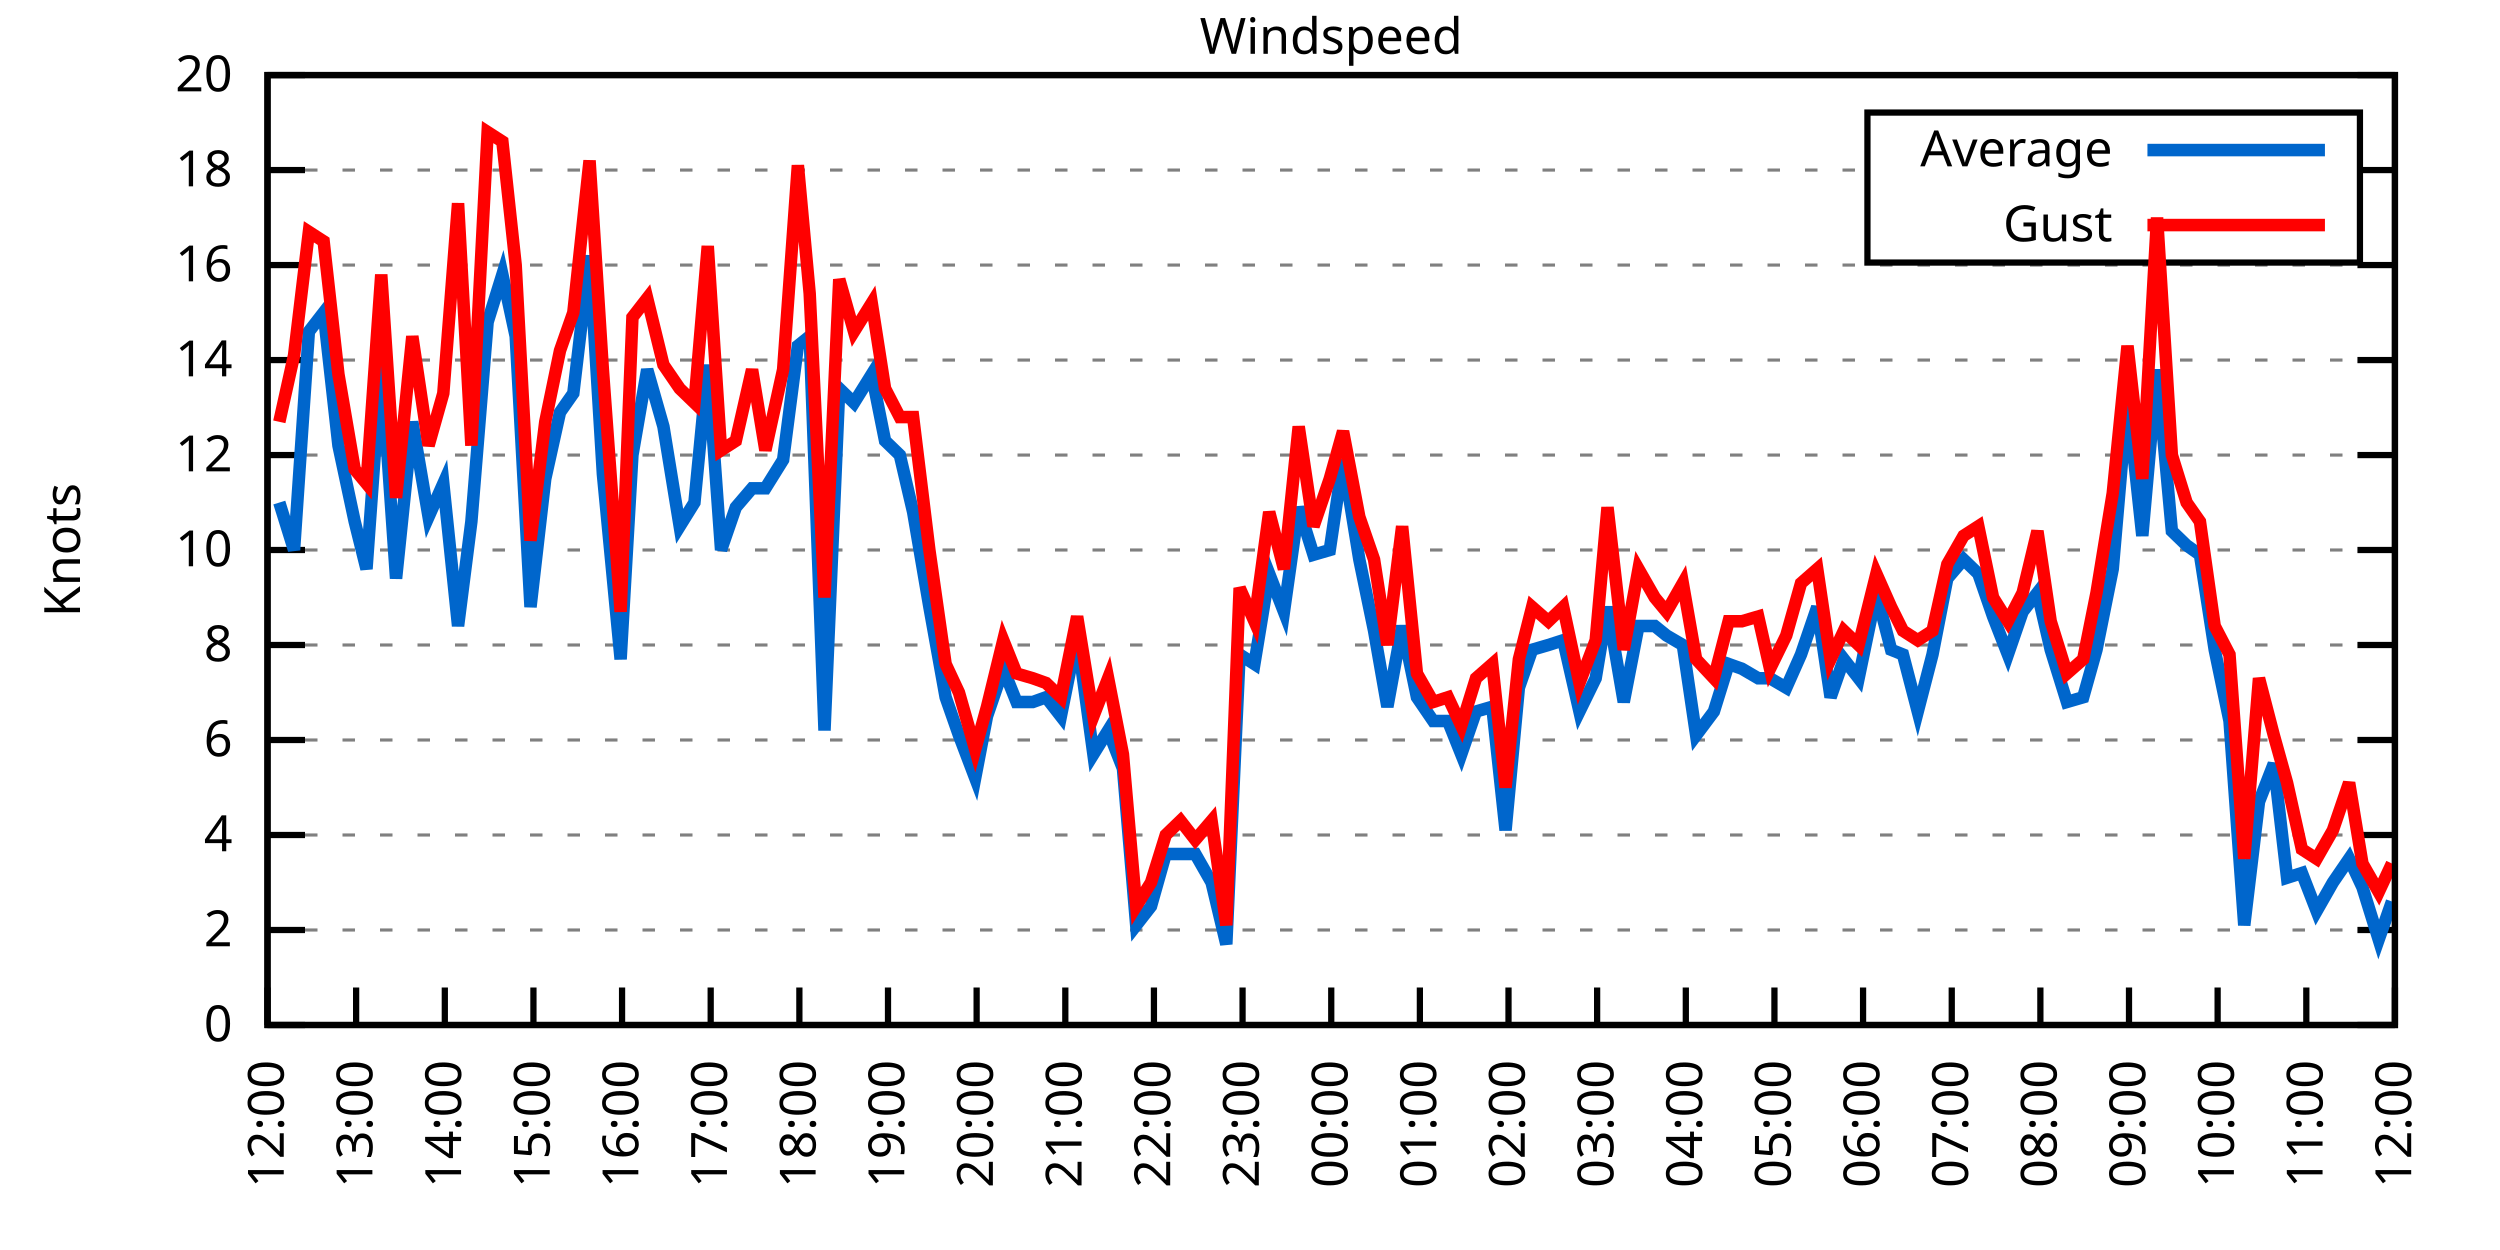
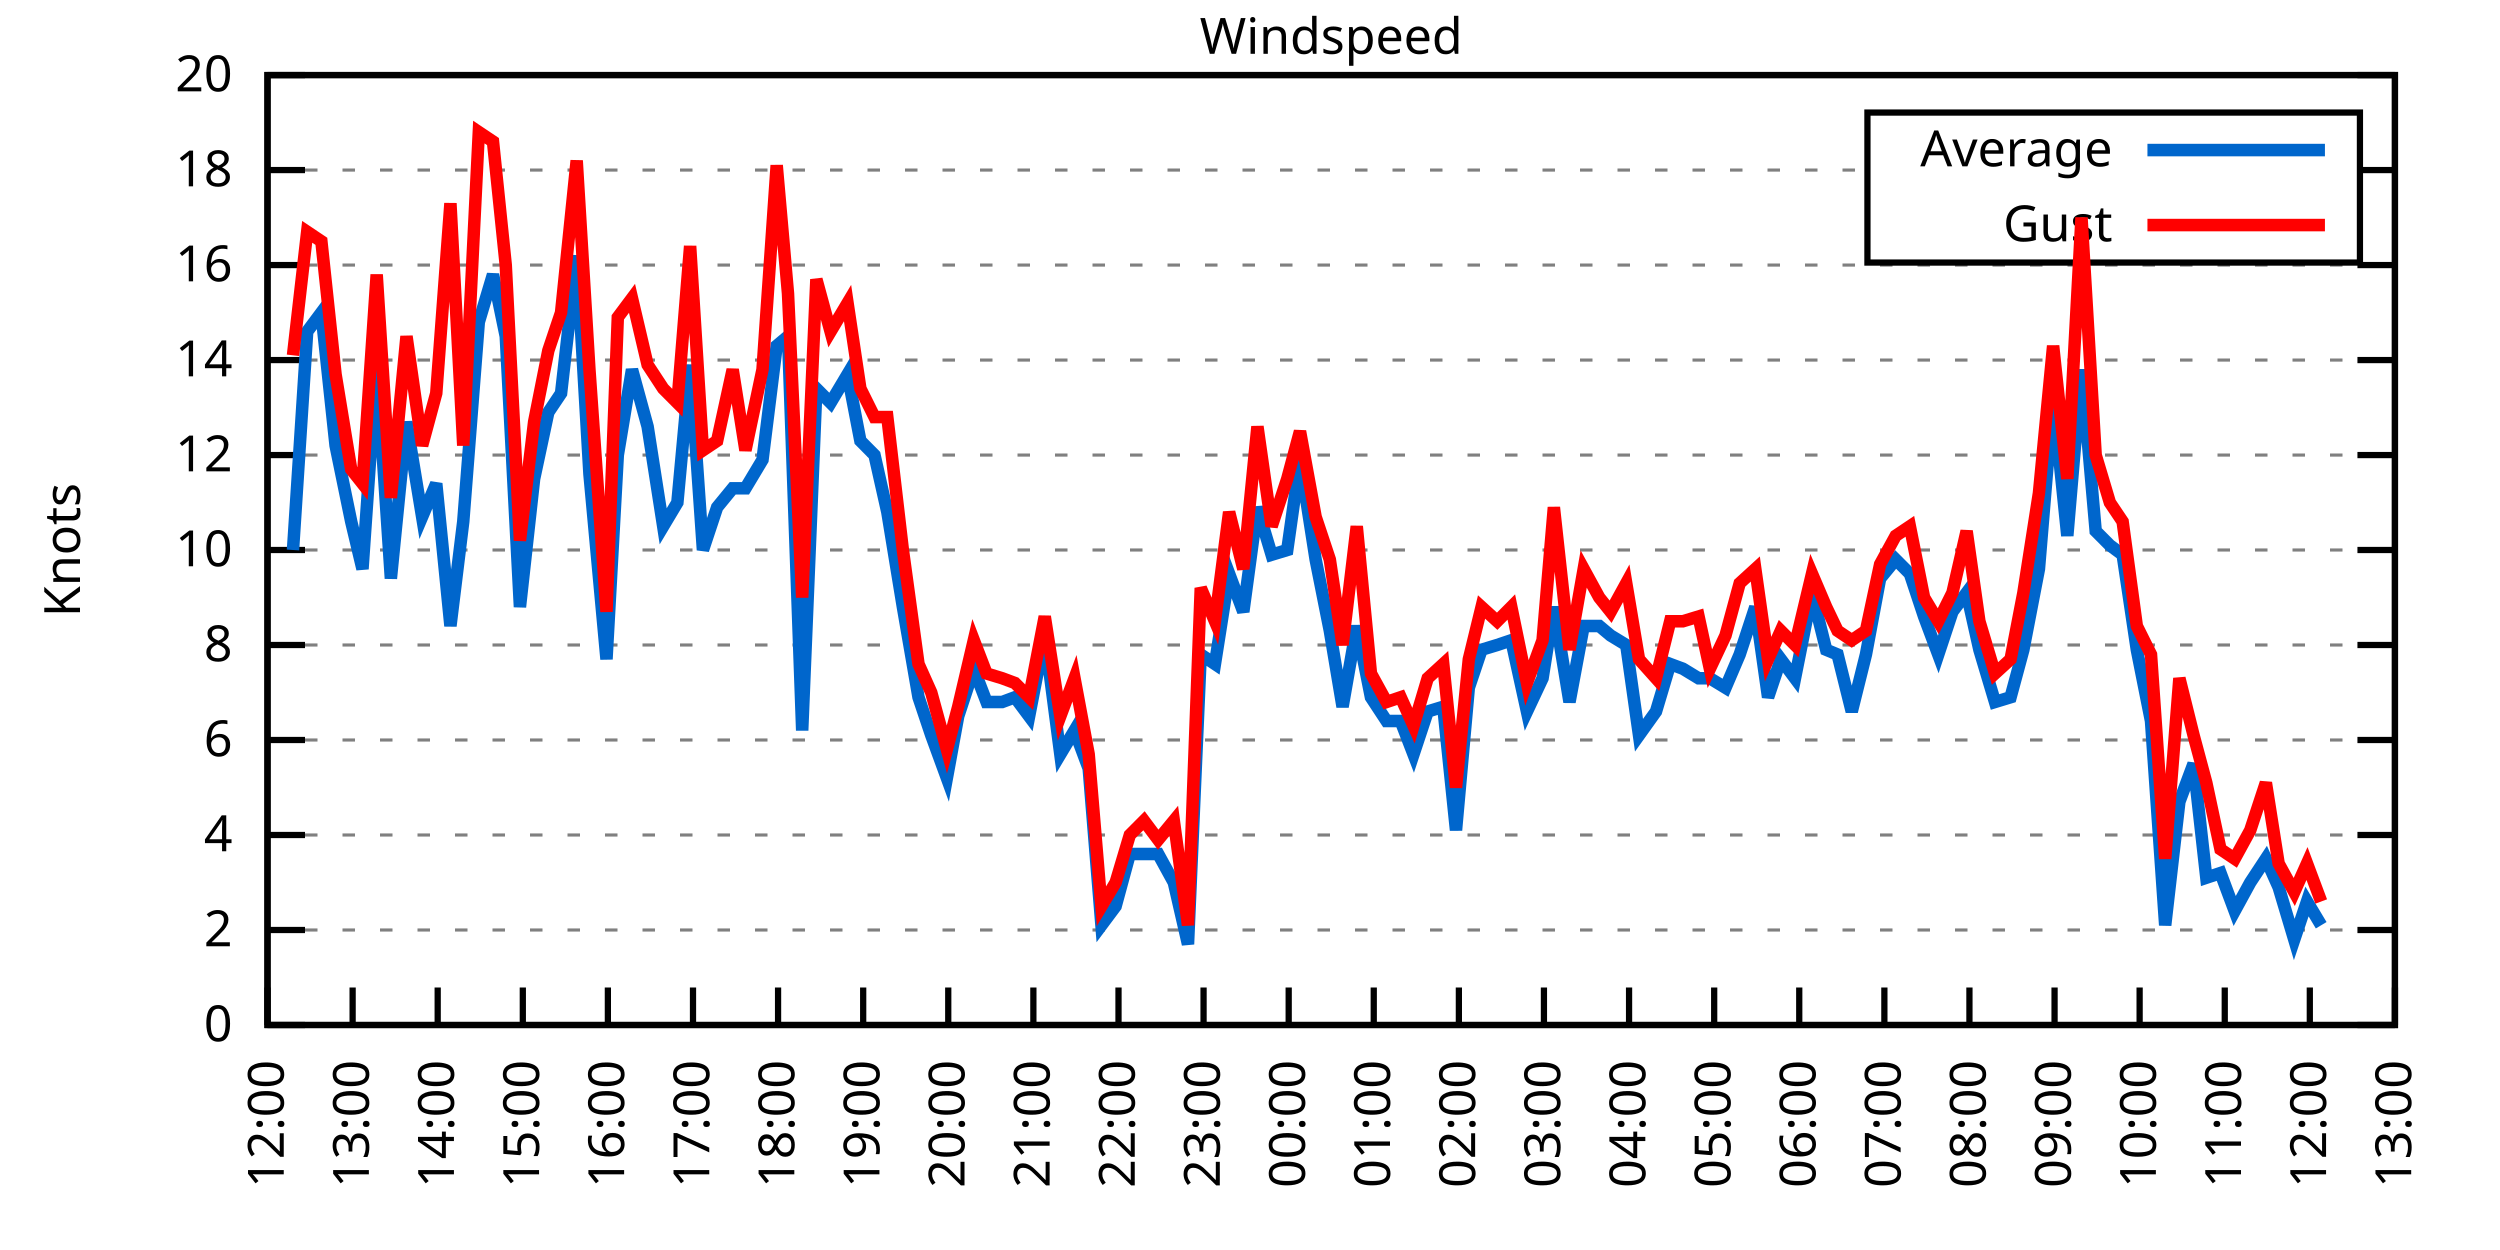
<svg xmlns="http://www.w3.org/2000/svg" xmlns:xlink="http://www.w3.org/1999/xlink" width="400" height="200" viewBox="0 0 400 200">
  <g id="gnuplot_canvas">
    <rect x="0" y="0" width="400" height="200" fill="none" />
    <defs>
      <circle id="gpDot" r="0.5" stroke-width="0.5" stroke="currentColor" />
      <path id="gpPt0" stroke-width="0.333" stroke="currentColor" d="M-1,0 h2 M0,-1 v2" />
      <path id="gpPt1" stroke-width="0.333" stroke="currentColor" d="M-1,-1 L1,1 M1,-1 L-1,1" />
      <path id="gpPt2" stroke-width="0.333" stroke="currentColor" d="M-1,0 L1,0 M0,-1 L0,1 M-1,-1 L1,1 M-1,1 L1,-1" />
      <rect id="gpPt3" stroke-width="0.333" stroke="currentColor" x="-1" y="-1" width="2" height="2" />
      <rect id="gpPt4" stroke-width="0.333" stroke="currentColor" fill="currentColor" x="-1" y="-1" width="2" height="2" />
      <circle id="gpPt5" stroke-width="0.333" stroke="currentColor" cx="0" cy="0" r="1" />
      <use xlink:href="#gpPt5" id="gpPt6" fill="currentColor" stroke="none" />
      <path id="gpPt7" stroke-width="0.333" stroke="currentColor" d="M0,-1.33 L-1.33,0.67 L1.33,0.67 z" />
      <use xlink:href="#gpPt7" id="gpPt8" fill="currentColor" stroke="none" />
      <use xlink:href="#gpPt7" id="gpPt9" stroke="currentColor" transform="rotate(180)" />
      <use xlink:href="#gpPt9" id="gpPt10" fill="currentColor" stroke="none" />
      <use xlink:href="#gpPt3" id="gpPt11" stroke="currentColor" transform="rotate(45)" />
      <use xlink:href="#gpPt11" id="gpPt12" fill="currentColor" stroke="none" />
      <path id="gpPt13" stroke-width="0.333" stroke="currentColor" d="M0,1.330 L1.265,0.411 L0.782,-1.067 L-0.782,-1.076 L-1.265,0.411 z" />
      <use xlink:href="#gpPt13" id="gpPt14" fill="currentColor" stroke="none" />
      <filter id="textbox" filterUnits="objectBoundingBox" x="0" y="0" height="1" width="1">
        <feFlood flood-color="white" flood-opacity="1" result="bgnd" />
        <feComposite in="SourceGraphic" in2="bgnd" operator="atop" />
      </filter>
      <filter id="greybox" filterUnits="objectBoundingBox" x="0" y="0" height="1" width="1">
        <feFlood flood-color="lightgrey" flood-opacity="1" result="grey" />
        <feComposite in="SourceGraphic" in2="grey" operator="atop" />
      </filter>
    </defs>
    <g fill="none" color="white" stroke="currentColor" stroke-width="1.00" stroke-linecap="butt" stroke-linejoin="miter">
</g>
    <g fill="none" color="black" stroke="currentColor" stroke-width="1.00" stroke-linecap="butt" stroke-linejoin="miter">
      <g stroke="none" shape-rendering="crispEdges">
        <polygon fill="rgb(255, 255, 255)" points="42.80,164.00 383.18,164.00 383.18,12.02 42.80,12.02 " />
      </g>
    </g>
    <g fill="none" color="black" stroke="currentColor" stroke-width="1.00" stroke-linecap="butt" stroke-linejoin="miter">
</g>
    <g fill="none" color="black" stroke="black" stroke-width="0.50" stroke-linecap="butt" stroke-linejoin="miter">
</g>
    <g fill="none" color="gray" stroke="currentColor" stroke-width="0.50" stroke-linecap="butt" stroke-linejoin="miter">
      <path stroke="gray" stroke-dasharray="2,4" class="gridline" d="M42.80,164.00 L383.19,164.00  " />
    </g>
    <g fill="none" color="gray" stroke="gray" stroke-width="1.00" stroke-linecap="butt" stroke-linejoin="miter">
</g>
    <g fill="none" color="black" stroke="currentColor" stroke-width="1.00" stroke-linecap="butt" stroke-linejoin="miter">
      <path stroke="black" d="M42.80,164.00 L48.80,164.00 M383.19,164.00 L377.19,164.00  " />
      <g transform="translate(37.20,166.60)" stroke="none" fill="black" font-family="Sans" font-size="8.00" text-anchor="end">
        <text>
          <tspan font-family="Sans"> 0</tspan>
        </text>
      </g>
    </g>
    <g fill="none" color="black" stroke="currentColor" stroke-width="1.00" stroke-linecap="butt" stroke-linejoin="miter">
</g>
    <g fill="none" color="black" stroke="black" stroke-width="0.50" stroke-linecap="butt" stroke-linejoin="miter">
</g>
    <g fill="none" color="gray" stroke="currentColor" stroke-width="0.50" stroke-linecap="butt" stroke-linejoin="miter">
      <path stroke="gray" stroke-dasharray="2,4" class="gridline" d="M42.80,148.80 L383.19,148.80  " />
    </g>
    <g fill="none" color="gray" stroke="gray" stroke-width="1.00" stroke-linecap="butt" stroke-linejoin="miter">
</g>
    <g fill="none" color="black" stroke="currentColor" stroke-width="1.00" stroke-linecap="butt" stroke-linejoin="miter">
      <path stroke="black" d="M42.80,148.80 L48.80,148.80 M383.19,148.80 L377.19,148.80  " />
      <g transform="translate(37.20,151.40)" stroke="none" fill="black" font-family="Sans" font-size="8.00" text-anchor="end">
        <text>
          <tspan font-family="Sans"> 2</tspan>
        </text>
      </g>
    </g>
    <g fill="none" color="black" stroke="currentColor" stroke-width="1.00" stroke-linecap="butt" stroke-linejoin="miter">
</g>
    <g fill="none" color="black" stroke="black" stroke-width="0.50" stroke-linecap="butt" stroke-linejoin="miter">
</g>
    <g fill="none" color="gray" stroke="currentColor" stroke-width="0.50" stroke-linecap="butt" stroke-linejoin="miter">
      <path stroke="gray" stroke-dasharray="2,4" class="gridline" d="M42.80,133.60 L383.19,133.60  " />
    </g>
    <g fill="none" color="gray" stroke="gray" stroke-width="1.00" stroke-linecap="butt" stroke-linejoin="miter">
</g>
    <g fill="none" color="black" stroke="currentColor" stroke-width="1.00" stroke-linecap="butt" stroke-linejoin="miter">
      <path stroke="black" d="M42.80,133.60 L48.80,133.60 M383.19,133.60 L377.19,133.60  " />
      <g transform="translate(37.20,136.20)" stroke="none" fill="black" font-family="Sans" font-size="8.00" text-anchor="end">
        <text>
          <tspan font-family="Sans"> 4</tspan>
        </text>
      </g>
    </g>
    <g fill="none" color="black" stroke="currentColor" stroke-width="1.00" stroke-linecap="butt" stroke-linejoin="miter">
</g>
    <g fill="none" color="black" stroke="black" stroke-width="0.50" stroke-linecap="butt" stroke-linejoin="miter">
</g>
    <g fill="none" color="gray" stroke="currentColor" stroke-width="0.50" stroke-linecap="butt" stroke-linejoin="miter">
      <path stroke="gray" stroke-dasharray="2,4" class="gridline" d="M42.80,118.40 L383.19,118.40  " />
    </g>
    <g fill="none" color="gray" stroke="gray" stroke-width="1.00" stroke-linecap="butt" stroke-linejoin="miter">
</g>
    <g fill="none" color="black" stroke="currentColor" stroke-width="1.00" stroke-linecap="butt" stroke-linejoin="miter">
      <path stroke="black" d="M42.80,118.40 L48.80,118.40 M383.19,118.40 L377.19,118.40  " />
      <g transform="translate(37.20,121.00)" stroke="none" fill="black" font-family="Sans" font-size="8.00" text-anchor="end">
        <text>
          <tspan font-family="Sans"> 6</tspan>
        </text>
      </g>
    </g>
    <g fill="none" color="black" stroke="currentColor" stroke-width="1.00" stroke-linecap="butt" stroke-linejoin="miter">
</g>
    <g fill="none" color="black" stroke="black" stroke-width="0.50" stroke-linecap="butt" stroke-linejoin="miter">
</g>
    <g fill="none" color="gray" stroke="currentColor" stroke-width="0.50" stroke-linecap="butt" stroke-linejoin="miter">
      <path stroke="gray" stroke-dasharray="2,4" class="gridline" d="M42.80,103.20 L383.19,103.20  " />
    </g>
    <g fill="none" color="gray" stroke="gray" stroke-width="1.00" stroke-linecap="butt" stroke-linejoin="miter">
</g>
    <g fill="none" color="black" stroke="currentColor" stroke-width="1.00" stroke-linecap="butt" stroke-linejoin="miter">
      <path stroke="black" d="M42.80,103.20 L48.80,103.20 M383.19,103.20 L377.19,103.20  " />
      <g transform="translate(37.20,105.80)" stroke="none" fill="black" font-family="Sans" font-size="8.00" text-anchor="end">
        <text>
          <tspan font-family="Sans"> 8</tspan>
        </text>
      </g>
    </g>
    <g fill="none" color="black" stroke="currentColor" stroke-width="1.00" stroke-linecap="butt" stroke-linejoin="miter">
</g>
    <g fill="none" color="black" stroke="black" stroke-width="0.50" stroke-linecap="butt" stroke-linejoin="miter">
</g>
    <g fill="none" color="gray" stroke="currentColor" stroke-width="0.50" stroke-linecap="butt" stroke-linejoin="miter">
      <path stroke="gray" stroke-dasharray="2,4" class="gridline" d="M42.80,88.00 L383.19,88.00  " />
    </g>
    <g fill="none" color="gray" stroke="gray" stroke-width="1.00" stroke-linecap="butt" stroke-linejoin="miter">
</g>
    <g fill="none" color="black" stroke="currentColor" stroke-width="1.00" stroke-linecap="butt" stroke-linejoin="miter">
      <path stroke="black" d="M42.80,88.00 L48.80,88.00 M383.19,88.00 L377.19,88.00  " />
      <g transform="translate(37.20,90.60)" stroke="none" fill="black" font-family="Sans" font-size="8.00" text-anchor="end">
        <text>
          <tspan font-family="Sans"> 10</tspan>
        </text>
      </g>
    </g>
    <g fill="none" color="black" stroke="currentColor" stroke-width="1.00" stroke-linecap="butt" stroke-linejoin="miter">
</g>
    <g fill="none" color="black" stroke="black" stroke-width="0.50" stroke-linecap="butt" stroke-linejoin="miter">
</g>
    <g fill="none" color="gray" stroke="currentColor" stroke-width="0.50" stroke-linecap="butt" stroke-linejoin="miter">
      <path stroke="gray" stroke-dasharray="2,4" class="gridline" d="M42.80,72.81 L383.19,72.81  " />
    </g>
    <g fill="none" color="gray" stroke="gray" stroke-width="1.00" stroke-linecap="butt" stroke-linejoin="miter">
</g>
    <g fill="none" color="black" stroke="currentColor" stroke-width="1.00" stroke-linecap="butt" stroke-linejoin="miter">
      <path stroke="black" d="M42.80,72.81 L48.80,72.81 M383.19,72.81 L377.19,72.81  " />
      <g transform="translate(37.20,75.41)" stroke="none" fill="black" font-family="Sans" font-size="8.00" text-anchor="end">
        <text>
          <tspan font-family="Sans"> 12</tspan>
        </text>
      </g>
    </g>
    <g fill="none" color="black" stroke="currentColor" stroke-width="1.00" stroke-linecap="butt" stroke-linejoin="miter">
</g>
    <g fill="none" color="black" stroke="black" stroke-width="0.50" stroke-linecap="butt" stroke-linejoin="miter">
</g>
    <g fill="none" color="gray" stroke="currentColor" stroke-width="0.50" stroke-linecap="butt" stroke-linejoin="miter">
      <path stroke="gray" stroke-dasharray="2,4" class="gridline" d="M42.80,57.61 L383.19,57.61  " />
    </g>
    <g fill="none" color="gray" stroke="gray" stroke-width="1.00" stroke-linecap="butt" stroke-linejoin="miter">
</g>
    <g fill="none" color="black" stroke="currentColor" stroke-width="1.00" stroke-linecap="butt" stroke-linejoin="miter">
      <path stroke="black" d="M42.80,57.61 L48.80,57.61 M383.19,57.61 L377.19,57.61  " />
      <g transform="translate(37.20,60.21)" stroke="none" fill="black" font-family="Sans" font-size="8.00" text-anchor="end">
        <text>
          <tspan font-family="Sans"> 14</tspan>
        </text>
      </g>
    </g>
    <g fill="none" color="black" stroke="currentColor" stroke-width="1.00" stroke-linecap="butt" stroke-linejoin="miter">
</g>
    <g fill="none" color="black" stroke="black" stroke-width="0.50" stroke-linecap="butt" stroke-linejoin="miter">
</g>
    <g fill="none" color="gray" stroke="currentColor" stroke-width="0.50" stroke-linecap="butt" stroke-linejoin="miter">
      <path stroke="gray" stroke-dasharray="2,4" class="gridline" d="M42.80,42.41 L383.19,42.41  " />
    </g>
    <g fill="none" color="gray" stroke="gray" stroke-width="1.00" stroke-linecap="butt" stroke-linejoin="miter">
</g>
    <g fill="none" color="black" stroke="currentColor" stroke-width="1.00" stroke-linecap="butt" stroke-linejoin="miter">
      <path stroke="black" d="M42.80,42.41 L48.80,42.41 M383.19,42.41 L377.19,42.41  " />
      <g transform="translate(37.20,45.01)" stroke="none" fill="black" font-family="Sans" font-size="8.00" text-anchor="end">
        <text>
          <tspan font-family="Sans"> 16</tspan>
        </text>
      </g>
    </g>
    <g fill="none" color="black" stroke="currentColor" stroke-width="1.00" stroke-linecap="butt" stroke-linejoin="miter">
</g>
    <g fill="none" color="black" stroke="black" stroke-width="0.50" stroke-linecap="butt" stroke-linejoin="miter">
</g>
    <g fill="none" color="gray" stroke="currentColor" stroke-width="0.50" stroke-linecap="butt" stroke-linejoin="miter">
      <path stroke="gray" stroke-dasharray="2,4" class="gridline" d="M42.80,27.21 L298.79,27.21 M377.59,27.21 L383.19,27.21  " />
    </g>
    <g fill="none" color="gray" stroke="gray" stroke-width="1.00" stroke-linecap="butt" stroke-linejoin="miter">
</g>
    <g fill="none" color="black" stroke="currentColor" stroke-width="1.00" stroke-linecap="butt" stroke-linejoin="miter">
      <path stroke="black" d="M42.80,27.21 L48.80,27.21 M383.19,27.21 L377.19,27.21  " />
      <g transform="translate(37.20,29.81)" stroke="none" fill="black" font-family="Sans" font-size="8.00" text-anchor="end">
        <text>
          <tspan font-family="Sans"> 18</tspan>
        </text>
      </g>
    </g>
    <g fill="none" color="black" stroke="currentColor" stroke-width="1.00" stroke-linecap="butt" stroke-linejoin="miter">
</g>
    <g fill="none" color="black" stroke="black" stroke-width="0.50" stroke-linecap="butt" stroke-linejoin="miter">
</g>
    <g fill="none" color="gray" stroke="currentColor" stroke-width="0.50" stroke-linecap="butt" stroke-linejoin="miter">
      <path stroke="gray" stroke-dasharray="2,4" class="gridline" d="M42.80,12.01 L383.19,12.01  " />
    </g>
    <g fill="none" color="gray" stroke="gray" stroke-width="1.00" stroke-linecap="butt" stroke-linejoin="miter">
</g>
    <g fill="none" color="black" stroke="currentColor" stroke-width="1.00" stroke-linecap="butt" stroke-linejoin="miter">
      <path stroke="black" d="M42.80,12.01 L48.80,12.01 M383.19,12.01 L377.19,12.01  " />
      <g transform="translate(37.20,14.61)" stroke="none" fill="black" font-family="Sans" font-size="8.00" text-anchor="end">
        <text>
          <tspan font-family="Sans"> 20</tspan>
        </text>
      </g>
    </g>
    <g fill="none" color="black" stroke="currentColor" stroke-width="1.00" stroke-linecap="butt" stroke-linejoin="miter">
      <path stroke="black" d="M42.80,164.00 L42.80,158.00  " />
      <g transform="translate(45.40,169.60) rotate(270.00)" stroke="none" fill="black" font-family="Sans" font-size="8.00" text-anchor="end">
        <text>
          <tspan font-family="Sans">12:00</tspan>
        </text>
      </g>
    </g>
    <g fill="none" color="black" stroke="currentColor" stroke-width="1.00" stroke-linecap="butt" stroke-linejoin="miter">
-       <path stroke="black" d="M56.98,164.00 L56.98,158.00  " />
-       <g transform="translate(59.58,169.60) rotate(270.00)" stroke="none" fill="black" font-family="Sans" font-size="8.00" text-anchor="end">
+       <path stroke="black" d="M56.42,164.00 L56.42,158.00  " />
+       <g transform="translate(59.02,169.60) rotate(270.00)" stroke="none" fill="black" font-family="Sans" font-size="8.00" text-anchor="end">
        <text>
          <tspan font-family="Sans">13:00</tspan>
        </text>
      </g>
    </g>
    <g fill="none" color="black" stroke="currentColor" stroke-width="1.00" stroke-linecap="butt" stroke-linejoin="miter">
-       <path stroke="black" d="M71.17,164.00 L71.17,158.00  " />
-       <g transform="translate(73.77,169.60) rotate(270.00)" stroke="none" fill="black" font-family="Sans" font-size="8.00" text-anchor="end">
+       <path stroke="black" d="M70.03,164.00 L70.03,158.00  " />
+       <g transform="translate(72.63,169.60) rotate(270.00)" stroke="none" fill="black" font-family="Sans" font-size="8.00" text-anchor="end">
        <text>
          <tspan font-family="Sans">14:00</tspan>
        </text>
      </g>
    </g>
    <g fill="none" color="black" stroke="currentColor" stroke-width="1.00" stroke-linecap="butt" stroke-linejoin="miter">
-       <path stroke="black" d="M85.35,164.00 L85.35,158.00  " />
-       <g transform="translate(87.95,169.60) rotate(270.00)" stroke="none" fill="black" font-family="Sans" font-size="8.00" text-anchor="end">
+       <path stroke="black" d="M83.65,164.00 L83.65,158.00  " />
+       <g transform="translate(86.25,169.60) rotate(270.00)" stroke="none" fill="black" font-family="Sans" font-size="8.00" text-anchor="end">
        <text>
          <tspan font-family="Sans">15:00</tspan>
        </text>
      </g>
    </g>
    <g fill="none" color="black" stroke="currentColor" stroke-width="1.00" stroke-linecap="butt" stroke-linejoin="miter">
-       <path stroke="black" d="M99.53,164.00 L99.53,158.00  " />
-       <g transform="translate(102.13,169.60) rotate(270.00)" stroke="none" fill="black" font-family="Sans" font-size="8.00" text-anchor="end">
+       <path stroke="black" d="M97.26,164.00 L97.26,158.00  " />
+       <g transform="translate(99.86,169.60) rotate(270.00)" stroke="none" fill="black" font-family="Sans" font-size="8.00" text-anchor="end">
        <text>
          <tspan font-family="Sans">16:00</tspan>
        </text>
      </g>
    </g>
    <g fill="none" color="black" stroke="currentColor" stroke-width="1.00" stroke-linecap="butt" stroke-linejoin="miter">
-       <path stroke="black" d="M113.71,164.00 L113.71,158.00  " />
-       <g transform="translate(116.31,169.60) rotate(270.00)" stroke="none" fill="black" font-family="Sans" font-size="8.00" text-anchor="end">
+       <path stroke="black" d="M110.88,164.00 L110.88,158.00  " />
+       <g transform="translate(113.48,169.60) rotate(270.00)" stroke="none" fill="black" font-family="Sans" font-size="8.00" text-anchor="end">
        <text>
          <tspan font-family="Sans">17:00</tspan>
        </text>
      </g>
    </g>
    <g fill="none" color="black" stroke="currentColor" stroke-width="1.00" stroke-linecap="butt" stroke-linejoin="miter">
-       <path stroke="black" d="M127.90,164.00 L127.90,158.00  " />
-       <g transform="translate(130.50,169.60) rotate(270.00)" stroke="none" fill="black" font-family="Sans" font-size="8.00" text-anchor="end">
+       <path stroke="black" d="M124.49,164.00 L124.49,158.00  " />
+       <g transform="translate(127.09,169.60) rotate(270.00)" stroke="none" fill="black" font-family="Sans" font-size="8.00" text-anchor="end">
        <text>
          <tspan font-family="Sans">18:00</tspan>
        </text>
      </g>
    </g>
    <g fill="none" color="black" stroke="currentColor" stroke-width="1.00" stroke-linecap="butt" stroke-linejoin="miter">
-       <path stroke="black" d="M142.08,164.00 L142.08,158.00  " />
-       <g transform="translate(144.68,169.60) rotate(270.00)" stroke="none" fill="black" font-family="Sans" font-size="8.00" text-anchor="end">
+       <path stroke="black" d="M138.11,164.00 L138.11,158.00  " />
+       <g transform="translate(140.71,169.60) rotate(270.00)" stroke="none" fill="black" font-family="Sans" font-size="8.00" text-anchor="end">
        <text>
          <tspan font-family="Sans">19:00</tspan>
        </text>
      </g>
    </g>
    <g fill="none" color="black" stroke="currentColor" stroke-width="1.00" stroke-linecap="butt" stroke-linejoin="miter">
-       <path stroke="black" d="M156.26,164.00 L156.26,158.00  " />
-       <g transform="translate(158.86,169.60) rotate(270.00)" stroke="none" fill="black" font-family="Sans" font-size="8.00" text-anchor="end">
+       <path stroke="black" d="M151.72,164.00 L151.72,158.00  " />
+       <g transform="translate(154.32,169.60) rotate(270.00)" stroke="none" fill="black" font-family="Sans" font-size="8.00" text-anchor="end">
        <text>
          <tspan font-family="Sans">20:00</tspan>
        </text>
      </g>
    </g>
    <g fill="none" color="black" stroke="currentColor" stroke-width="1.00" stroke-linecap="butt" stroke-linejoin="miter">
-       <path stroke="black" d="M170.45,164.00 L170.45,158.00  " />
-       <g transform="translate(173.05,169.60) rotate(270.00)" stroke="none" fill="black" font-family="Sans" font-size="8.00" text-anchor="end">
+       <path stroke="black" d="M165.34,164.00 L165.34,158.00  " />
+       <g transform="translate(167.94,169.60) rotate(270.00)" stroke="none" fill="black" font-family="Sans" font-size="8.00" text-anchor="end">
        <text>
          <tspan font-family="Sans">21:00</tspan>
        </text>
      </g>
    </g>
    <g fill="none" color="black" stroke="currentColor" stroke-width="1.00" stroke-linecap="butt" stroke-linejoin="miter">
-       <path stroke="black" d="M184.63,164.00 L184.63,158.00  " />
-       <g transform="translate(187.23,169.60) rotate(270.00)" stroke="none" fill="black" font-family="Sans" font-size="8.00" text-anchor="end">
+       <path stroke="black" d="M178.96,164.00 L178.96,158.00  " />
+       <g transform="translate(181.56,169.60) rotate(270.00)" stroke="none" fill="black" font-family="Sans" font-size="8.00" text-anchor="end">
        <text>
          <tspan font-family="Sans">22:00</tspan>
        </text>
      </g>
    </g>
    <g fill="none" color="black" stroke="currentColor" stroke-width="1.00" stroke-linecap="butt" stroke-linejoin="miter">
-       <path stroke="black" d="M198.81,164.00 L198.81,158.00  " />
-       <g transform="translate(201.41,169.60) rotate(270.00)" stroke="none" fill="black" font-family="Sans" font-size="8.00" text-anchor="end">
+       <path stroke="black" d="M192.57,164.00 L192.57,158.00  " />
+       <g transform="translate(195.17,169.60) rotate(270.00)" stroke="none" fill="black" font-family="Sans" font-size="8.00" text-anchor="end">
        <text>
          <tspan font-family="Sans">23:00</tspan>
        </text>
      </g>
    </g>
    <g fill="none" color="black" stroke="currentColor" stroke-width="1.00" stroke-linecap="butt" stroke-linejoin="miter">
-       <path stroke="black" d="M213.00,164.00 L213.00,158.00  " />
-       <g transform="translate(215.60,169.60) rotate(270.00)" stroke="none" fill="black" font-family="Sans" font-size="8.00" text-anchor="end">
+       <path stroke="black" d="M206.19,164.00 L206.19,158.00  " />
+       <g transform="translate(208.79,169.60) rotate(270.00)" stroke="none" fill="black" font-family="Sans" font-size="8.00" text-anchor="end">
        <text>
          <tspan font-family="Sans">00:00</tspan>
        </text>
      </g>
    </g>
    <g fill="none" color="black" stroke="currentColor" stroke-width="1.00" stroke-linecap="butt" stroke-linejoin="miter">
-       <path stroke="black" d="M227.18,164.00 L227.18,158.00  " />
-       <g transform="translate(229.78,169.60) rotate(270.00)" stroke="none" fill="black" font-family="Sans" font-size="8.00" text-anchor="end">
+       <path stroke="black" d="M219.80,164.00 L219.80,158.00  " />
+       <g transform="translate(222.40,169.60) rotate(270.00)" stroke="none" fill="black" font-family="Sans" font-size="8.00" text-anchor="end">
        <text>
          <tspan font-family="Sans">01:00</tspan>
        </text>
      </g>
    </g>
    <g fill="none" color="black" stroke="currentColor" stroke-width="1.00" stroke-linecap="butt" stroke-linejoin="miter">
-       <path stroke="black" d="M241.36,164.00 L241.36,158.00  " />
-       <g transform="translate(243.96,169.60) rotate(270.00)" stroke="none" fill="black" font-family="Sans" font-size="8.00" text-anchor="end">
+       <path stroke="black" d="M233.42,164.00 L233.42,158.00  " />
+       <g transform="translate(236.02,169.60) rotate(270.00)" stroke="none" fill="black" font-family="Sans" font-size="8.00" text-anchor="end">
        <text>
          <tspan font-family="Sans">02:00</tspan>
        </text>
      </g>
    </g>
    <g fill="none" color="black" stroke="currentColor" stroke-width="1.00" stroke-linecap="butt" stroke-linejoin="miter">
-       <path stroke="black" d="M255.54,164.00 L255.54,158.00  " />
-       <g transform="translate(258.14,169.60) rotate(270.00)" stroke="none" fill="black" font-family="Sans" font-size="8.00" text-anchor="end">
+       <path stroke="black" d="M247.03,164.00 L247.03,158.00  " />
+       <g transform="translate(249.63,169.60) rotate(270.00)" stroke="none" fill="black" font-family="Sans" font-size="8.00" text-anchor="end">
        <text>
          <tspan font-family="Sans">03:00</tspan>
        </text>
      </g>
    </g>
    <g fill="none" color="black" stroke="currentColor" stroke-width="1.00" stroke-linecap="butt" stroke-linejoin="miter">
-       <path stroke="black" d="M269.73,164.00 L269.73,158.00  " />
-       <g transform="translate(272.33,169.60) rotate(270.00)" stroke="none" fill="black" font-family="Sans" font-size="8.00" text-anchor="end">
+       <path stroke="black" d="M260.65,164.00 L260.65,158.00  " />
+       <g transform="translate(263.25,169.60) rotate(270.00)" stroke="none" fill="black" font-family="Sans" font-size="8.00" text-anchor="end">
        <text>
          <tspan font-family="Sans">04:00</tspan>
        </text>
      </g>
    </g>
    <g fill="none" color="black" stroke="currentColor" stroke-width="1.00" stroke-linecap="butt" stroke-linejoin="miter">
-       <path stroke="black" d="M283.91,164.00 L283.91,158.00  " />
-       <g transform="translate(286.51,169.60) rotate(270.00)" stroke="none" fill="black" font-family="Sans" font-size="8.00" text-anchor="end">
+       <path stroke="black" d="M274.27,164.00 L274.27,158.00  " />
+       <g transform="translate(276.87,169.60) rotate(270.00)" stroke="none" fill="black" font-family="Sans" font-size="8.00" text-anchor="end">
        <text>
          <tspan font-family="Sans">05:00</tspan>
        </text>
      </g>
    </g>
    <g fill="none" color="black" stroke="currentColor" stroke-width="1.00" stroke-linecap="butt" stroke-linejoin="miter">
-       <path stroke="black" d="M298.09,164.00 L298.09,158.00  " />
-       <g transform="translate(300.69,169.60) rotate(270.00)" stroke="none" fill="black" font-family="Sans" font-size="8.00" text-anchor="end">
+       <path stroke="black" d="M287.88,164.00 L287.88,158.00  " />
+       <g transform="translate(290.48,169.60) rotate(270.00)" stroke="none" fill="black" font-family="Sans" font-size="8.00" text-anchor="end">
        <text>
          <tspan font-family="Sans">06:00</tspan>
        </text>
      </g>
    </g>
    <g fill="none" color="black" stroke="currentColor" stroke-width="1.00" stroke-linecap="butt" stroke-linejoin="miter">
-       <path stroke="black" d="M312.28,164.00 L312.28,158.00  " />
-       <g transform="translate(314.88,169.60) rotate(270.00)" stroke="none" fill="black" font-family="Sans" font-size="8.00" text-anchor="end">
+       <path stroke="black" d="M301.50,164.00 L301.50,158.00  " />
+       <g transform="translate(304.10,169.60) rotate(270.00)" stroke="none" fill="black" font-family="Sans" font-size="8.00" text-anchor="end">
        <text>
          <tspan font-family="Sans">07:00</tspan>
        </text>
      </g>
    </g>
    <g fill="none" color="black" stroke="currentColor" stroke-width="1.00" stroke-linecap="butt" stroke-linejoin="miter">
-       <path stroke="black" d="M326.46,164.00 L326.46,158.00  " />
-       <g transform="translate(329.06,169.60) rotate(270.00)" stroke="none" fill="black" font-family="Sans" font-size="8.00" text-anchor="end">
+       <path stroke="black" d="M315.11,164.00 L315.11,158.00  " />
+       <g transform="translate(317.71,169.60) rotate(270.00)" stroke="none" fill="black" font-family="Sans" font-size="8.00" text-anchor="end">
        <text>
          <tspan font-family="Sans">08:00</tspan>
        </text>
      </g>
    </g>
    <g fill="none" color="black" stroke="currentColor" stroke-width="1.00" stroke-linecap="butt" stroke-linejoin="miter">
-       <path stroke="black" d="M340.64,164.00 L340.64,158.00  " />
-       <g transform="translate(343.24,169.60) rotate(270.00)" stroke="none" fill="black" font-family="Sans" font-size="8.00" text-anchor="end">
+       <path stroke="black" d="M328.73,164.00 L328.73,158.00  " />
+       <g transform="translate(331.33,169.60) rotate(270.00)" stroke="none" fill="black" font-family="Sans" font-size="8.00" text-anchor="end">
        <text>
          <tspan font-family="Sans">09:00</tspan>
        </text>
      </g>
    </g>
    <g fill="none" color="black" stroke="currentColor" stroke-width="1.00" stroke-linecap="butt" stroke-linejoin="miter">
-       <path stroke="black" d="M354.82,164.00 L354.82,158.00  " />
-       <g transform="translate(357.42,169.60) rotate(270.00)" stroke="none" fill="black" font-family="Sans" font-size="8.00" text-anchor="end">
+       <path stroke="black" d="M342.34,164.00 L342.34,158.00  " />
+       <g transform="translate(344.94,169.60) rotate(270.00)" stroke="none" fill="black" font-family="Sans" font-size="8.00" text-anchor="end">
        <text>
          <tspan font-family="Sans">10:00</tspan>
        </text>
      </g>
    </g>
    <g fill="none" color="black" stroke="currentColor" stroke-width="1.00" stroke-linecap="butt" stroke-linejoin="miter">
-       <path stroke="black" d="M369.01,164.00 L369.01,158.00  " />
-       <g transform="translate(371.61,169.60) rotate(270.00)" stroke="none" fill="black" font-family="Sans" font-size="8.00" text-anchor="end">
+       <path stroke="black" d="M355.96,164.00 L355.96,158.00  " />
+       <g transform="translate(358.56,169.60) rotate(270.00)" stroke="none" fill="black" font-family="Sans" font-size="8.00" text-anchor="end">
        <text>
          <tspan font-family="Sans">11:00</tspan>
+         </text>
+       </g>
+     </g>
+     <g fill="none" color="black" stroke="currentColor" stroke-width="1.00" stroke-linecap="butt" stroke-linejoin="miter">
+       <path stroke="black" d="M369.57,164.00 L369.57,158.00  " />
+       <g transform="translate(372.17,169.60) rotate(270.00)" stroke="none" fill="black" font-family="Sans" font-size="8.00" text-anchor="end">
+         <text>
+           <tspan font-family="Sans">12:00</tspan>
        </text>
      </g>
    </g>
    <g fill="none" color="black" stroke="currentColor" stroke-width="1.00" stroke-linecap="butt" stroke-linejoin="miter">
      <path stroke="black" d="M383.19,164.00 L383.19,158.00  " />
      <g transform="translate(385.79,169.60) rotate(270.00)" stroke="none" fill="black" font-family="Sans" font-size="8.00" text-anchor="end">
        <text>
-           <tspan font-family="Sans">12:00</tspan>
+           <tspan font-family="Sans">13:00</tspan>
        </text>
      </g>
    </g>
    <g fill="none" color="black" stroke="currentColor" stroke-width="1.00" stroke-linecap="butt" stroke-linejoin="miter">
</g>
    <g fill="none" color="black" stroke="currentColor" stroke-width="1.00" stroke-linecap="butt" stroke-linejoin="miter">
      <path stroke="black" d="M42.80,12.01 L42.80,164.00 L383.19,164.00 L383.19,12.01 L42.80,12.01 Z  " />
    </g>
    <g fill="none" color="black" stroke="currentColor" stroke-width="1.00" stroke-linecap="butt" stroke-linejoin="miter">
</g>
    <g fill="none" color="black" stroke="currentColor" stroke-width="1.00" stroke-linecap="butt" stroke-linejoin="miter">
      <path stroke="black" d="M298.79,42.01 L298.79,18.01 L377.59,18.01 L377.59,42.01 L298.79,42.01 Z  " />
    </g>
    <g id="Windspeed_plot_1">
      <g fill="none" color="white" stroke="black" stroke-width="2.00" stroke-linecap="butt" stroke-linejoin="miter">
</g>
      <g fill="none" color="black" stroke="currentColor" stroke-width="2.00" stroke-linecap="butt" stroke-linejoin="miter">
        <g transform="translate(337.99,26.61)" stroke="none" fill="black" font-family="Sans" font-size="8.00" text-anchor="end">
          <text>
            <tspan font-family="Sans">Average</tspan>
          </text>
        </g>
      </g>
      <g fill="none" color="black" stroke="currentColor" stroke-width="2.00" stroke-linecap="butt" stroke-linejoin="miter">
-         <path stroke="rgb(  0, 102, 204)" d="M343.59,24.01 L371.99,24.01 M44.69,80.41 L47.05,88.00 L49.42,53.05 L51.78,50.01 L54.15,71.29 L56.75,83.45   L58.64,91.04 L61.00,58.37 L63.37,92.56 L65.97,67.49 L68.57,82.69 L70.93,77.37 L73.29,100.16 L75.42,83.45   L78.02,51.53 L80.38,43.93 L82.51,53.81 L84.88,97.12 L87.24,76.61 L89.60,65.97 L91.73,62.93 L94.33,40.89   L96.46,75.85 L99.30,105.48 L101.19,72.81 L103.55,59.13 L106.15,68.25 L108.75,84.21 L111.11,80.41 L113.24,58.37   L115.37,88.00 L117.73,81.17 L120.33,78.13 L122.46,78.13 L125.30,73.57 L127.66,55.33 L129.55,53.81 L131.92,116.88   L134.28,62.17 L136.64,64.45 L139.48,59.89 L141.61,70.53 L143.97,72.81 L146.10,81.93 L148.70,97.12 L151.30,111.56   L153.43,117.64 L156.03,124.48 L157.92,114.60 L160.52,107.00 L162.65,112.32 L165.25,112.32 L167.37,111.56 L169.74,114.60   L172.34,101.68 L174.94,120.68 L177.30,116.88 L179.67,122.96 L181.79,148.04 L184.16,145.00 L186.52,136.64 L188.88,136.64   L191.25,136.64 L193.85,141.20 L196.21,151.08 L198.34,104.72 L200.70,106.24 L203.07,91.80 L205.43,97.88 L207.79,81.17   L210.16,88.76 L212.76,88.00 L214.89,73.57 L217.49,89.52 L219.85,100.92 L221.98,113.08 L224.34,100.16 L226.71,111.56   L229.31,115.36 L231.67,115.36 L233.80,120.68 L236.16,113.84 L238.76,113.08 L240.89,132.84 L243.02,110.04 L245.14,103.96   L247.74,103.20 L250.11,102.44 L252.71,113.84 L255.31,108.52 L257.20,97.12 L259.80,112.32 L262.16,100.16 L264.76,100.16   L266.65,101.68 L269.25,103.20 L271.38,117.64 L274.22,113.84 L276.58,106.24 L278.71,107.00 L281.31,108.52 L283.20,108.52   L285.80,110.04 L288.16,104.72 L290.76,97.12 L292.89,111.56 L295.02,105.48 L297.38,108.52 L300.22,94.84 L302.58,103.96   L304.47,104.72 L306.84,113.84 L309.20,104.72 L311.57,92.56 L314.17,89.52 L316.53,91.80 L318.89,98.64 L321.26,104.72   L323.62,97.88 L325.99,94.84 L328.11,103.96 L330.71,112.32 L333.31,111.56 L335.44,103.96 L338.04,91.04 L340.40,63.69   L342.77,85.73 L345.13,59.13 L347.50,84.97 L349.86,87.25 L351.99,88.76 L354.35,103.96 L356.72,115.36 L359.08,148.04   L361.44,128.28 L363.81,122.20 L365.93,140.44 L368.30,139.68 L370.66,145.76 L373.26,141.20 L375.86,137.40 L377.99,141.96   L380.59,150.32 L382.72,144.24  " />
+         <path stroke="rgb(  0, 102, 204)" d="M343.59,24.01 L371.99,24.01 M46.88,88.00 L49.15,53.05 L51.42,50.01 L53.69,71.29 L56.19,83.45 L58.00,91.04   L60.27,58.37 L62.54,92.56 L65.04,67.49 L67.54,82.69 L69.80,77.37 L72.07,100.16 L74.12,83.45 L76.61,51.53   L78.88,43.93 L80.92,53.81 L83.19,97.12 L85.46,76.61 L87.73,65.97 L89.77,62.93 L92.27,40.89 L94.31,75.85   L97.04,105.48 L98.85,72.81 L101.12,59.13 L103.62,68.25 L106.11,84.21 L108.38,80.41 L110.42,58.37 L112.47,88.00   L114.74,81.17 L117.23,78.13 L119.27,78.13 L122.00,73.57 L124.27,55.33 L126.08,53.81 L128.35,116.88 L130.62,62.17   L132.89,64.45 L135.61,59.89 L137.66,70.53 L139.92,72.81 L141.97,81.93 L144.46,97.12 L146.96,111.56 L149.00,117.64   L151.50,124.48 L153.31,114.60 L155.81,107.00 L157.85,112.32 L160.35,112.32 L162.39,111.56 L164.66,114.60 L167.16,101.68   L169.65,120.68 L171.92,116.88 L174.19,122.96 L176.23,148.04 L178.50,145.00 L180.77,136.64 L183.04,136.64 L185.31,136.64   L187.81,141.20 L190.08,151.08 L192.12,104.72 L194.39,106.24 L196.66,91.80 L198.93,97.88 L201.19,81.17 L203.46,88.76   L205.96,88.00 L208.00,73.57 L210.50,89.52 L212.77,100.92 L214.81,113.08 L217.08,100.16 L219.35,111.56 L221.85,115.36   L224.11,115.36 L226.16,120.68 L228.43,113.84 L230.92,113.08 L232.96,132.84 L235.01,110.04 L237.05,103.96 L239.55,103.20   L241.81,102.44 L244.31,113.84 L246.81,108.52 L248.62,97.12 L251.12,112.32 L253.39,100.16 L255.88,100.16 L257.70,101.68   L260.20,103.20 L262.24,117.64 L264.96,113.84 L267.23,106.24 L269.27,107.00 L271.77,108.52 L273.58,108.52 L276.08,110.04   L278.35,104.72 L280.85,97.12 L282.89,111.56 L284.93,105.48 L287.20,108.52 L289.92,94.84 L292.19,103.96 L294.01,104.72   L296.28,113.84 L298.55,104.72 L300.82,92.56 L303.31,89.52 L305.58,91.80 L307.85,98.64 L310.12,104.72 L312.39,97.88   L314.66,94.84 L316.70,103.96 L319.20,112.32 L321.69,111.56 L323.74,103.96 L326.23,91.04 L328.50,63.69 L330.77,85.73   L333.04,59.13 L335.31,84.97 L337.58,87.25 L339.62,88.76 L341.89,103.96 L344.16,115.36 L346.43,148.04 L348.70,128.28   L350.97,122.20 L353.01,140.44 L355.28,139.68 L357.55,145.76 L360.04,141.20 L362.54,137.40 L364.58,141.96 L367.08,150.32   L369.12,144.24 L371.39,148.04  " />
      </g>
    </g>
    <g id="Windspeed_plot_2">
      <g fill="none" color="black" stroke="currentColor" stroke-width="2.00" stroke-linecap="butt" stroke-linejoin="miter">
        <g transform="translate(337.99,38.61)" stroke="none" fill="black" font-family="Sans" font-size="8.00" text-anchor="end">
          <text>
            <tspan font-family="Sans">Gust</tspan>
          </text>
        </g>
      </g>
      <g fill="none" color="black" stroke="currentColor" stroke-width="2.00" stroke-linecap="butt" stroke-linejoin="miter">
-         <path stroke="rgb(255,   0,   0)" d="M343.59,36.01 L371.99,36.01 M44.69,67.49 L47.05,56.85 L49.42,37.09 L51.78,38.61 L54.15,59.89 L56.75,75.09   L58.64,77.37 L61.00,43.93 L63.37,79.65 L65.97,53.81 L68.57,71.29 L70.93,62.93 L73.29,32.53 L75.42,71.29   L78.02,21.13 L80.38,22.65 L82.51,42.41 L84.88,86.49 L87.24,67.49 L89.60,56.09 L91.73,50.01 L94.33,25.69   L96.46,59.13 L99.30,97.88 L101.19,50.77 L103.55,47.73 L106.15,58.37 L108.75,62.17 L111.11,64.45 L113.24,39.37   L115.37,72.05 L117.73,70.53 L120.33,59.13 L122.46,72.05 L125.30,59.13 L127.66,26.45 L129.55,46.97 L131.92,95.60   L134.28,44.69 L136.64,53.05 L139.48,48.49 L141.61,62.17 L143.97,66.73 L146.10,66.73 L148.70,88.00 L151.30,106.24   L153.43,110.80 L156.03,119.92 L157.92,113.08 L160.52,102.44 L162.65,107.76 L165.25,108.52 L167.37,109.28 L169.74,111.56   L172.34,98.64 L174.94,114.60 L177.30,108.52 L179.67,120.68 L181.79,145.00 L184.16,141.20 L186.52,133.60 L188.88,131.32   L191.25,134.36 L193.85,131.32 L196.21,148.04 L198.34,94.08 L200.70,99.40 L203.07,81.93 L205.43,91.04 L207.79,68.25   L210.16,84.21 L212.76,76.61 L214.89,69.01 L217.49,82.69 L219.85,89.52 L221.98,103.20 L224.34,84.21 L226.71,107.76   L229.31,112.32 L231.67,111.56 L233.80,116.12 L236.16,108.52 L238.76,106.24 L240.89,126.00 L243.02,105.48 L245.14,97.12   L247.74,99.40 L250.11,97.12 L252.71,109.28 L255.31,102.44 L257.20,81.17 L259.80,103.96 L262.16,91.04 L264.76,95.60   L266.65,97.88 L269.25,93.32 L271.38,105.48 L274.22,108.52 L276.58,99.40 L278.71,99.40 L281.31,98.64 L283.20,107.00   L285.80,101.68 L288.16,93.32 L290.76,91.04 L292.89,105.48 L295.02,100.92 L297.38,103.20 L300.22,91.80 L302.58,97.12   L304.47,100.92 L306.84,102.44 L309.20,100.92 L311.57,90.28 L314.17,85.73 L316.53,84.21 L318.89,95.60 L321.26,99.40   L323.62,94.84 L325.99,84.97 L328.11,99.40 L330.71,107.76 L333.31,105.48 L335.44,94.84 L338.04,78.89 L340.40,55.33   L342.77,76.61 L345.13,34.81 L347.50,72.81 L349.86,80.41 L351.99,83.45 L354.35,100.16 L356.72,104.72 L359.08,137.40   L361.44,108.52 L363.81,117.64 L365.93,125.24 L368.30,135.88 L370.66,137.40 L373.26,132.84 L375.86,125.24 L377.99,138.16   L380.59,142.72 L382.72,138.16  " />
+         <path stroke="rgb(255,   0,   0)" d="M343.59,36.01 L371.99,36.01 M46.88,56.85 L49.15,37.09 L51.42,38.61 L53.69,59.89 L56.19,75.09 L58.00,77.37   L60.27,43.93 L62.54,79.65 L65.04,53.81 L67.54,71.29 L69.80,62.93 L72.07,32.53 L74.12,71.29 L76.61,21.13   L78.88,22.65 L80.92,42.41 L83.19,86.49 L85.46,67.49 L87.73,56.09 L89.77,50.01 L92.27,25.69 L94.31,59.13   L97.04,97.88 L98.85,50.77 L101.12,47.73 L103.62,58.37 L106.11,62.17 L108.38,64.45 L110.42,39.37 L112.47,72.05   L114.74,70.53 L117.23,59.13 L119.27,72.05 L122.00,59.13 L124.27,26.45 L126.08,46.97 L128.35,95.60 L130.62,44.69   L132.89,53.05 L135.61,48.49 L137.66,62.17 L139.92,66.73 L141.97,66.73 L144.46,88.00 L146.96,106.24 L149.00,110.80   L151.50,119.92 L153.31,113.08 L155.81,102.44 L157.85,107.76 L160.35,108.52 L162.39,109.28 L164.66,111.56 L167.16,98.64   L169.65,114.60 L171.92,108.52 L174.19,120.68 L176.23,145.00 L178.50,141.20 L180.77,133.60 L183.04,131.32 L185.31,134.36   L187.81,131.32 L190.08,148.04 L192.12,94.08 L194.39,99.40 L196.66,81.93 L198.93,91.04 L201.19,68.25 L203.46,84.21   L205.96,76.61 L208.00,69.01 L210.50,82.69 L212.77,89.52 L214.81,103.20 L217.08,84.21 L219.35,107.76 L221.85,112.32   L224.11,111.56 L226.16,116.12 L228.43,108.52 L230.92,106.24 L232.96,126.00 L235.01,105.48 L237.05,97.12 L239.55,99.40   L241.81,97.12 L244.31,109.28 L246.81,102.44 L248.62,81.17 L251.12,103.96 L253.39,91.04 L255.88,95.60 L257.70,97.88   L260.20,93.32 L262.24,105.48 L264.96,108.52 L267.23,99.40 L269.27,99.40 L271.77,98.64 L273.58,107.00 L276.08,101.68   L278.35,93.32 L280.85,91.04 L282.89,105.48 L284.93,100.92 L287.20,103.20 L289.92,91.80 L292.19,97.12 L294.01,100.92   L296.28,102.44 L298.55,100.92 L300.82,90.28 L303.31,85.73 L305.58,84.21 L307.85,95.60 L310.12,99.40 L312.39,94.84   L314.66,84.97 L316.70,99.40 L319.20,107.76 L321.69,105.48 L323.74,94.84 L326.23,78.89 L328.50,55.33 L330.77,76.61   L333.04,34.81 L335.31,72.81 L337.58,80.41 L339.62,83.45 L341.89,100.16 L344.16,104.72 L346.43,137.40 L348.70,108.52   L350.97,117.64 L353.01,125.24 L355.28,135.88 L357.55,137.40 L360.04,132.84 L362.54,125.24 L364.58,138.16 L367.08,142.72   L369.12,138.16 L371.39,144.24  " />
      </g>
    </g>
    <g fill="none" color="black" stroke="currentColor" stroke-width="2.00" stroke-linecap="butt" stroke-linejoin="miter">
</g>
    <g fill="none" color="black" stroke="black" stroke-width="1.00" stroke-linecap="butt" stroke-linejoin="miter">
</g>
    <g fill="none" color="black" stroke="currentColor" stroke-width="1.00" stroke-linecap="butt" stroke-linejoin="miter">
      <path stroke="black" d="M42.80,12.01 L42.80,164.00 L383.19,164.00 L383.19,12.01 L42.80,12.01 Z  " />
      <g transform="translate(12.80,88.01) rotate(270.00)" stroke="none" fill="black" font-family="Sans" font-size="8.00" text-anchor="middle">
        <text>
          <tspan font-family="Sans">Knots</tspan>
        </text>
      </g>
    </g>
    <g fill="none" color="black" stroke="currentColor" stroke-width="1.00" stroke-linecap="butt" stroke-linejoin="miter">
</g>
    <g fill="none" color="black" stroke="currentColor" stroke-width="1.00" stroke-linecap="butt" stroke-linejoin="miter">
      <g transform="translate(212.99,8.61)" stroke="none" fill="black" font-family="Sans" font-size="8.00" text-anchor="middle">
        <text>
          <tspan font-family="Sans">Windspeed</tspan>
        </text>
      </g>
    </g>
    <g fill="none" color="black" stroke="currentColor" stroke-width="1.00" stroke-linecap="butt" stroke-linejoin="miter">
</g>
  </g>
</svg>
